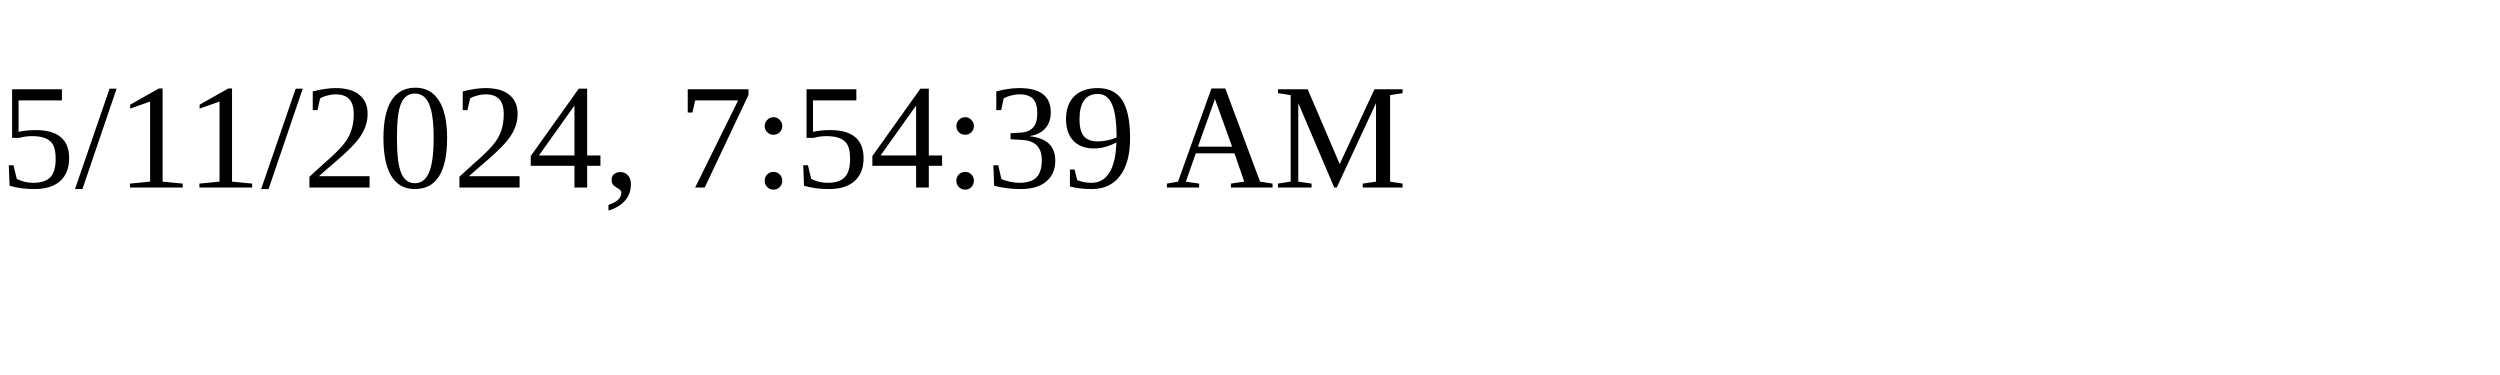
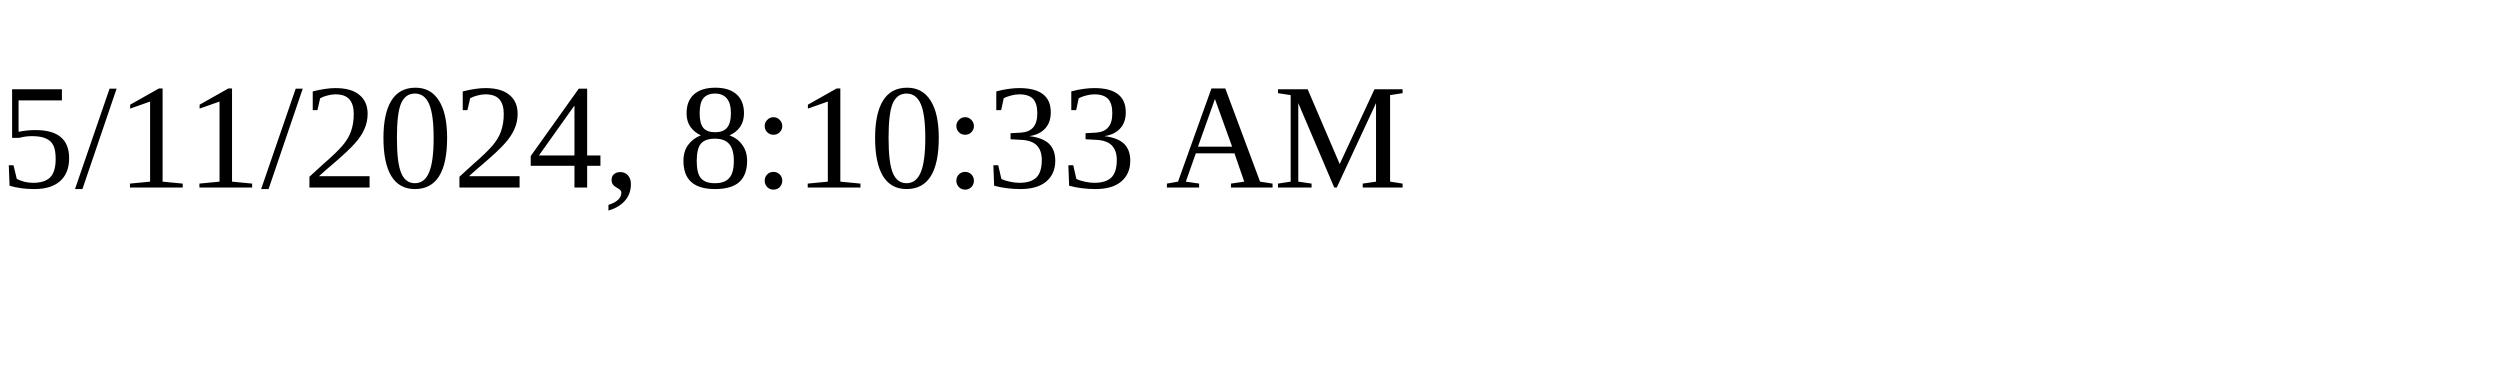
<svg xmlns="http://www.w3.org/2000/svg" height="30" width="200">
-   <text x="0" y="15">5/11/2024, 7:54:39 AM</text>
+   <text x="0" y="15">5/11/2024, 8:10:33 AM</text>
</svg>
